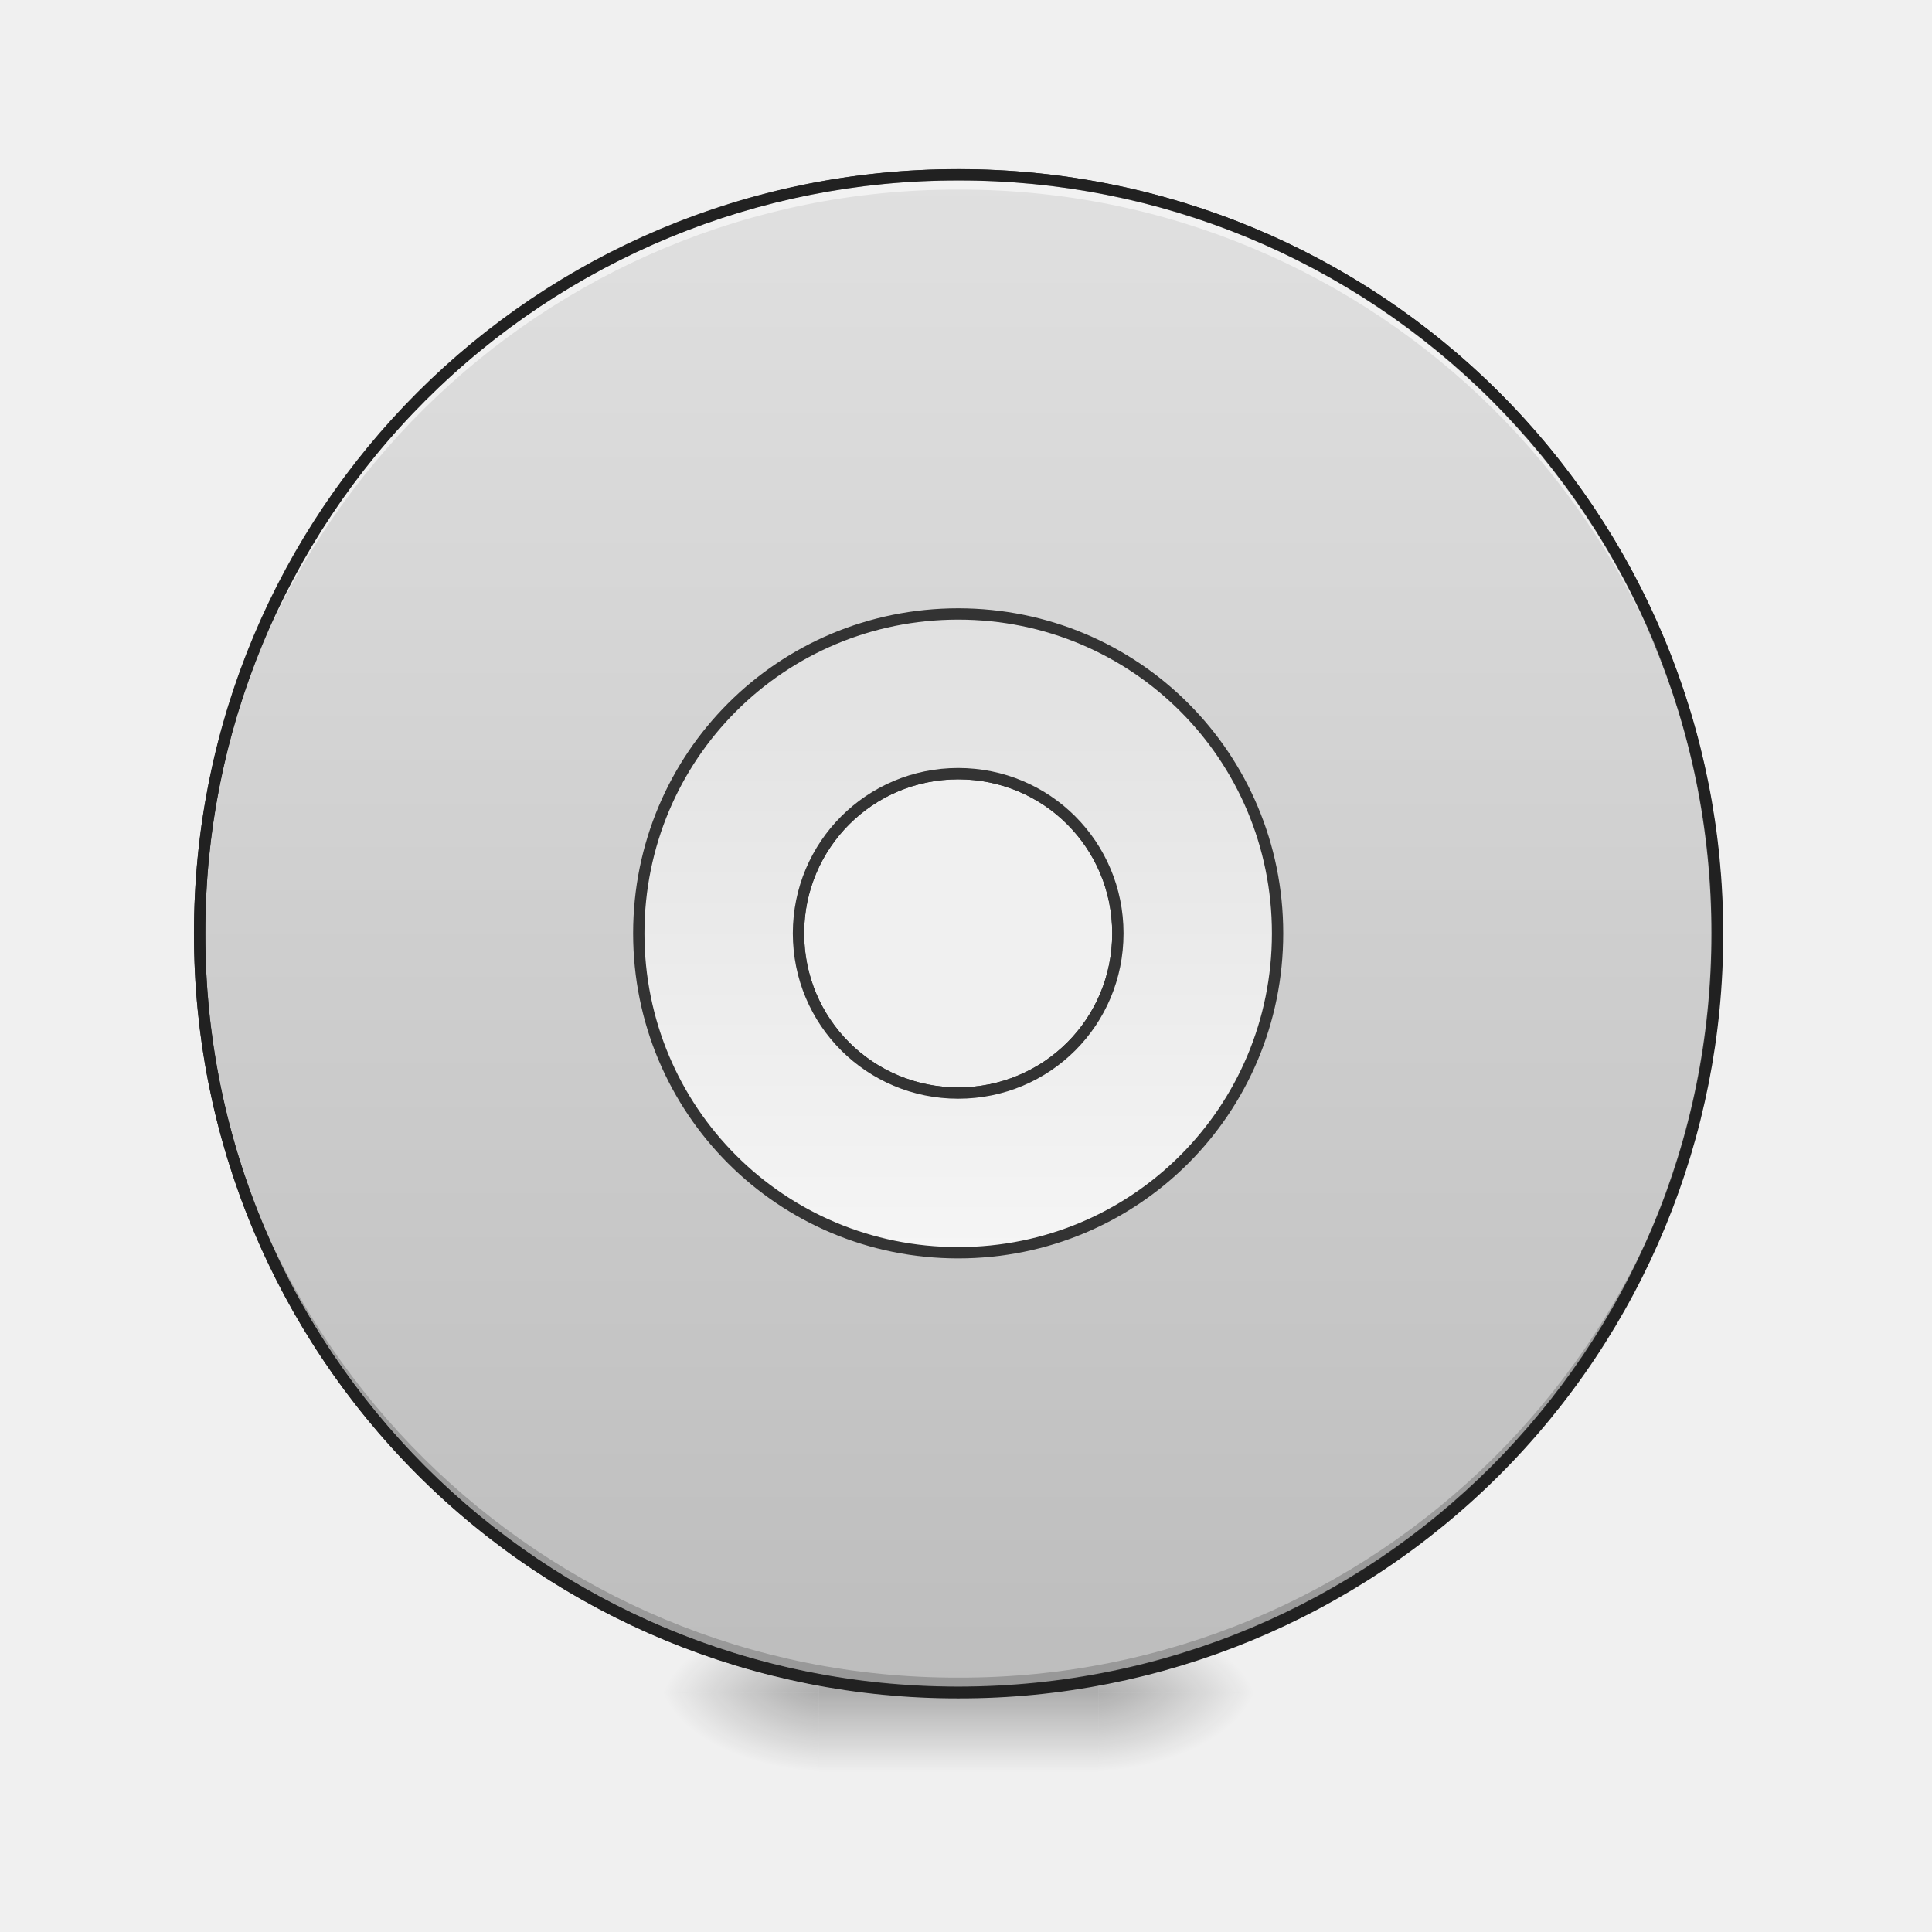
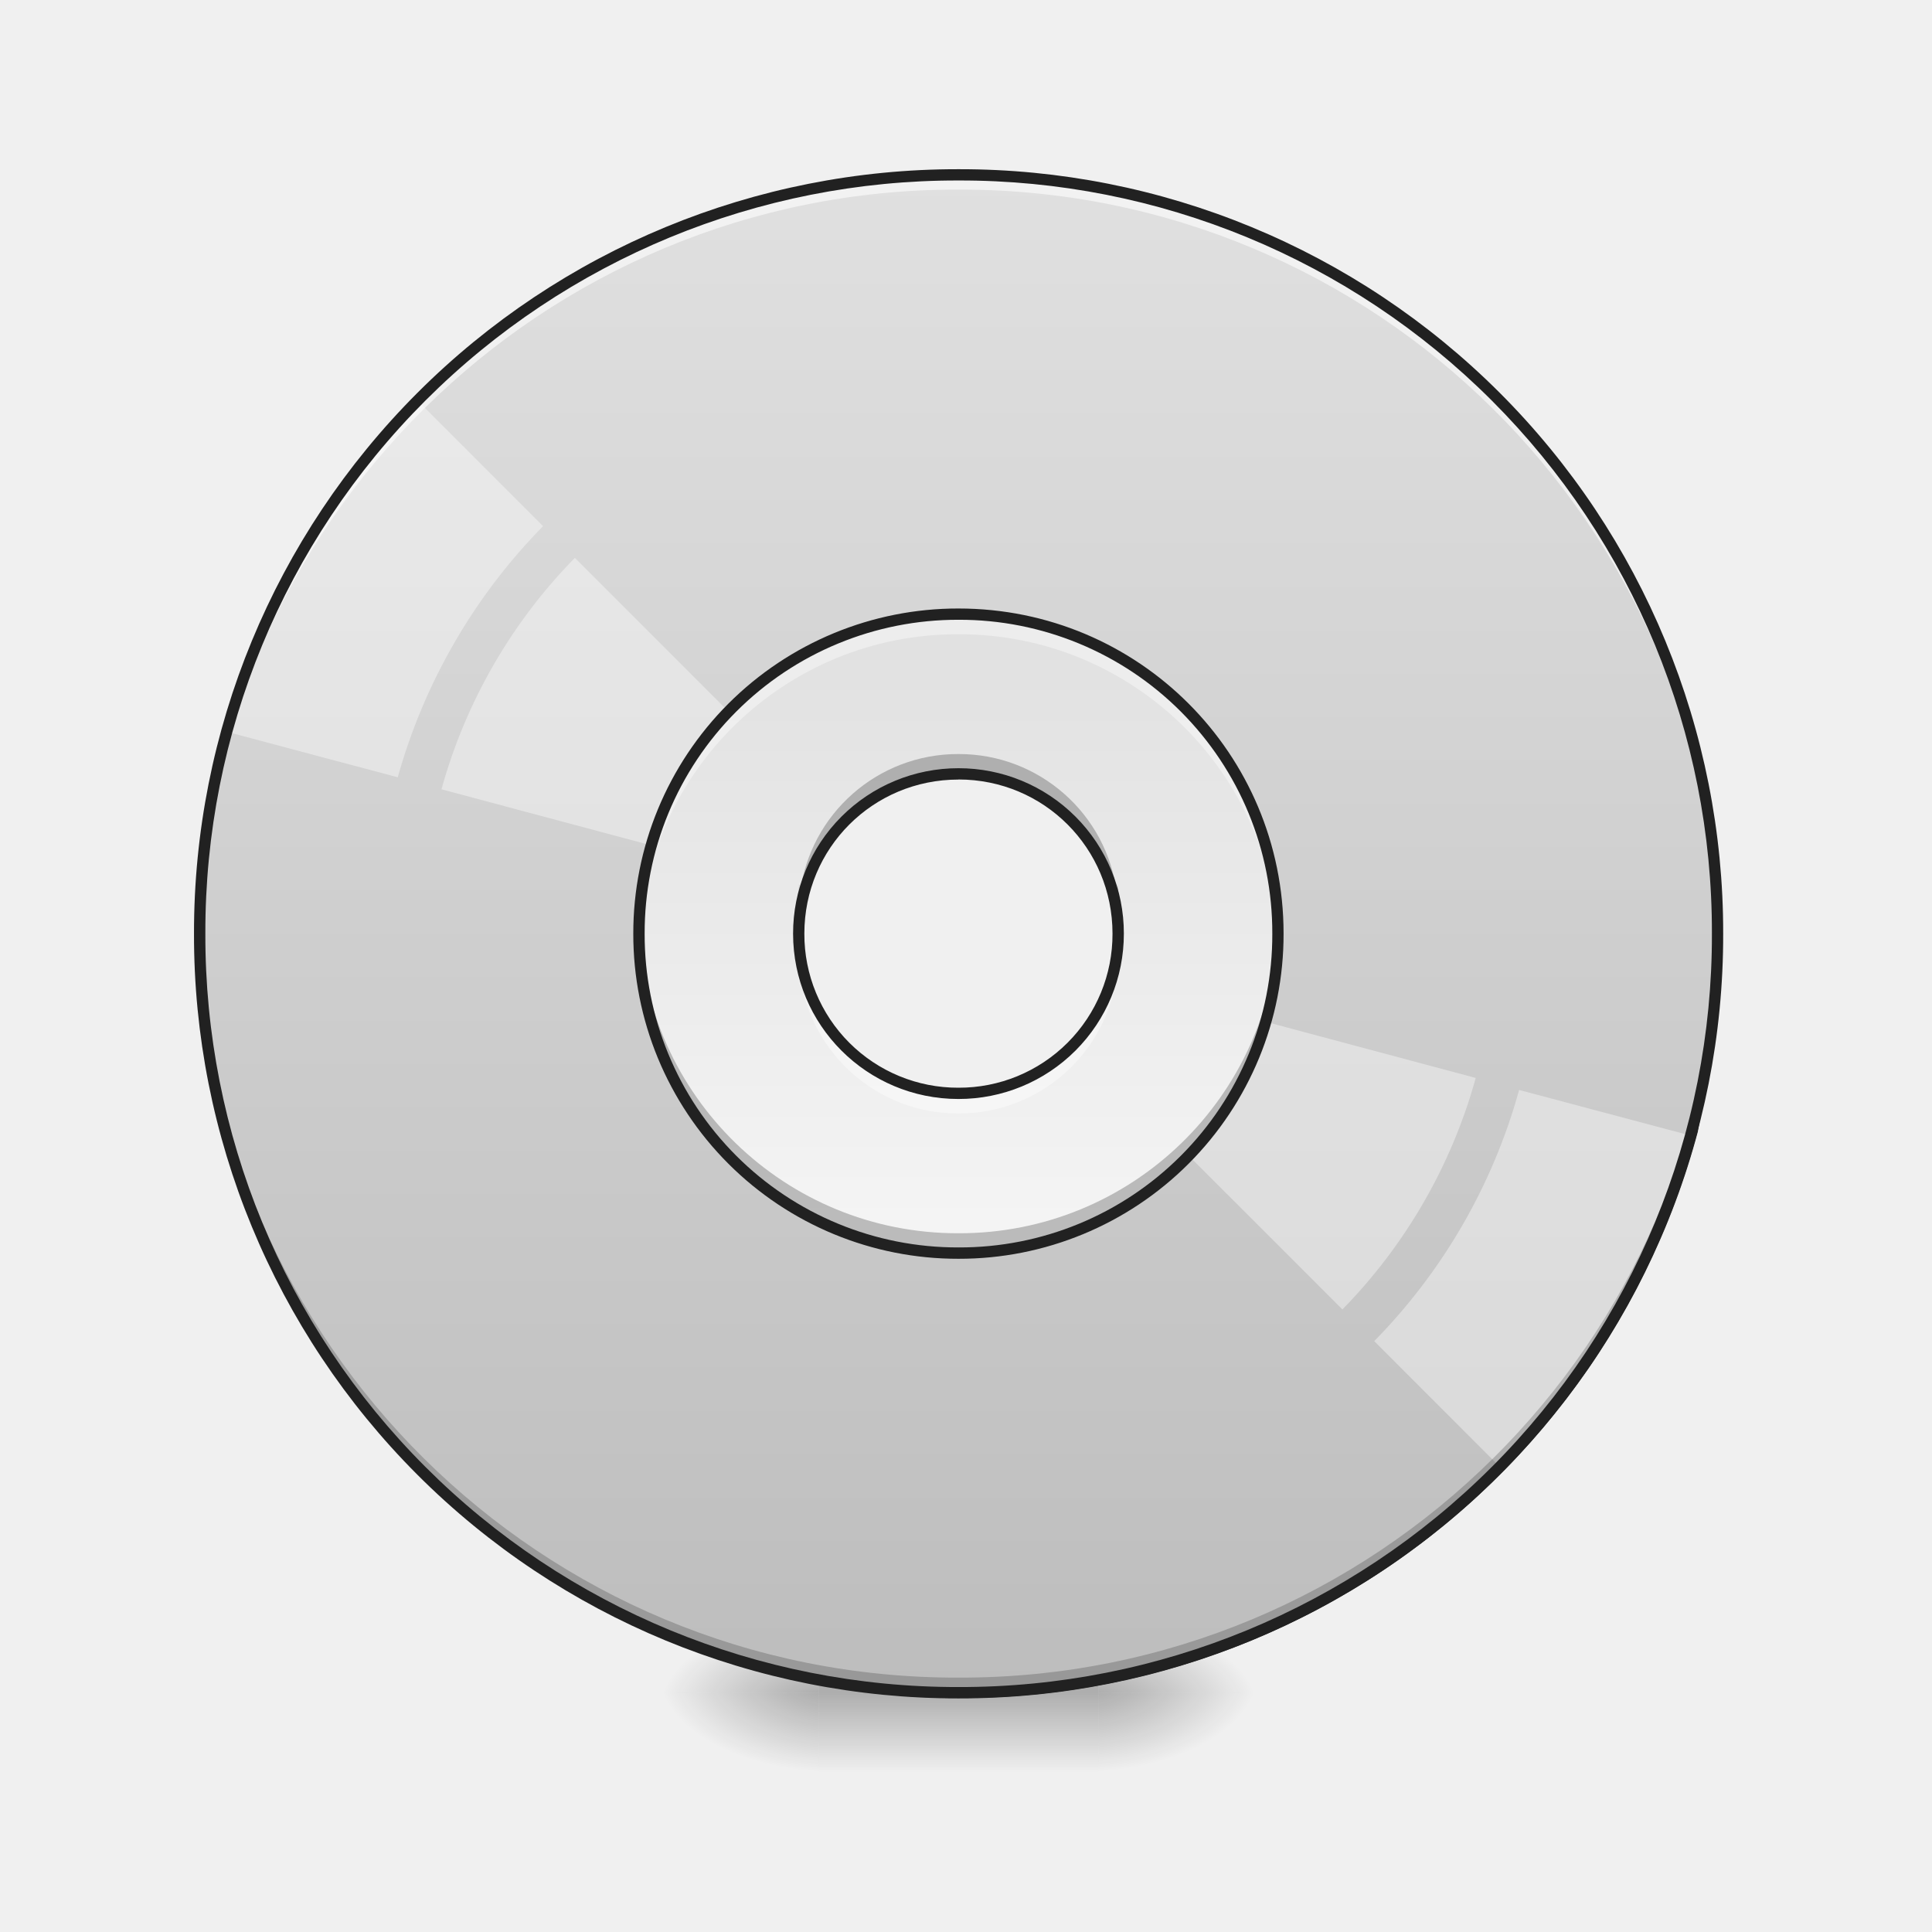
<svg xmlns="http://www.w3.org/2000/svg" width="32" height="32" viewBox="0 0 24 24">
  <defs>
    <radialGradient id="a" gradientUnits="userSpaceOnUse" cx="450.909" cy="189.579" fx="450.909" fy="189.579" r="21.167" gradientTransform="matrix(0 -.0586 -.10548 0 33.392 47.696)">
      <stop offset="0" stop-opacity=".314" />
      <stop offset=".222" stop-opacity=".275" />
      <stop offset="1" stop-opacity="0" />
    </radialGradient>
    <radialGradient id="b" gradientUnits="userSpaceOnUse" cx="450.909" cy="189.579" fx="450.909" fy="189.579" r="21.167" gradientTransform="matrix(0 .0586 .10548 0 -9.578 -5.646)">
      <stop offset="0" stop-opacity=".314" />
      <stop offset=".222" stop-opacity=".275" />
      <stop offset="1" stop-opacity="0" />
    </radialGradient>
    <radialGradient id="c" gradientUnits="userSpaceOnUse" cx="450.909" cy="189.579" fx="450.909" fy="189.579" r="21.167" gradientTransform="matrix(0 -.0586 .10548 0 -9.578 47.696)">
      <stop offset="0" stop-opacity=".314" />
      <stop offset=".222" stop-opacity=".275" />
      <stop offset="1" stop-opacity="0" />
    </radialGradient>
    <radialGradient id="d" gradientUnits="userSpaceOnUse" cx="450.909" cy="189.579" fx="450.909" fy="189.579" r="21.167" gradientTransform="matrix(0 .0586 -.10548 0 33.392 -5.646)">
      <stop offset="0" stop-opacity=".314" />
      <stop offset=".222" stop-opacity=".275" />
      <stop offset="1" stop-opacity="0" />
    </radialGradient>
    <linearGradient id="e" gradientUnits="userSpaceOnUse" x1="255.323" y1="233.5" x2="255.323" y2="254.667" gradientTransform="matrix(.01002 0 0 .04688 9.349 10.08)">
      <stop offset="0" stop-opacity=".275" />
      <stop offset="1" stop-opacity="0" />
    </linearGradient>
-     <linearGradient id="f" gradientUnits="userSpaceOnUse" x1="254" y1="-168.667" x2="254" y2="233.5" gradientTransform="matrix(3.77953 0 0 3.77953 0 812.598)">
+     <linearGradient id="f" gradientUnits="userSpaceOnUse" x1="254" y1="-168.667" x2="254" y2="233.5" gradientTransform="matrix(.04688 0 0 .04688 0 10.08)">
      <stop offset="0" stop-color="#e0e0e0" />
      <stop offset="1" stop-color="#bdbdbd" />
    </linearGradient>
-     <linearGradient id="g" gradientUnits="userSpaceOnUse" x1="254" y1="117.083" x2="254" y2="-52.25" gradientTransform="matrix(3.77953 0 0 3.77953 0 812.598)">
+     <linearGradient id="g" gradientUnits="userSpaceOnUse" x1="254" y1="117.083" x2="254" y2="-52.25" gradientTransform="matrix(.04688 0 0 .04688 0 10.08)">
      <stop offset="0" stop-color="#f5f5f5" />
      <stop offset="1" stop-color="#e0e0e0" />
    </linearGradient>
  </defs>
  <path d="M13.645 21.027h1.984v-.996h-1.984zm0 0" fill="url(#a)" />
  <path d="M10.172 21.027H8.187v.993h1.985zm0 0" fill="url(#b)" />
  <path d="M10.172 21.027H8.187v-.996h1.985zm0 0" fill="url(#c)" />
  <path d="M13.645 21.027h1.984v.993h-1.984zm0 0" fill="url(#d)" />
  <path d="M10.172 20.777h3.473v1.243h-3.473zm0 0" fill="url(#e)" />
-   <path d="M959.908 175.101c-421.062 0-759.927 338.866-759.927 759.928s338.865 760.242 759.927 760.242c421.063 0 760.243-339.18 760.243-760.242 0-421.062-339.18-759.928-760.243-759.928zm0 599.943c88.81 0 159.985 71.49 159.985 159.985 0 88.81-71.174 159.985-159.985 159.985-88.495 0-159.984-71.175-159.984-159.985 0-88.496 71.489-159.985 159.984-159.985zm0 0" transform="scale(.0124)" fill="url(#f)" stroke-width="11.339" stroke-linecap="round" stroke="#333" />
+   <path d="M2.79 9.184a.067.067 0 0 0-.067.05A9.475 9.475 0 0 0 9.46 20.766a9.481 9.481 0 0 0 11.633-6.715v-.008c.136-.703.176-1.09.093-1.484-.082-.391-.28-.782-.597-1.508-.012-.028-.043-.043-.074-.04a.066.066 0 0 0-.059.06c-.07.495-.133.917-.203 1.245-.07.325-.152.555-.242.657-.047.05-.086.07-.137.07-.047 0-.113-.023-.195-.082-.168-.117-.395-.383-.68-.805a.069.069 0 0 0-.11-.008.074.074 0 0 0-.019.051c.04 1.293-.02 2.102-.21 2.531-.095.215-.216.336-.38.395-.16.059-.367.055-.633-.008-.394-.156-.53-.43-.57-.781-.039-.356.035-.781.074-1.2a.063.063 0 0 0-.039-.066c-.023-.015-.054-.011-.078.008 0 .004-.004.004-.008.008-.011.008-.023.02-.039.031-.035.031-.078.07-.133.13-.105.112-.234.288-.347.53-.219.48-.356 1.235-.031 2.297.16.48.14.844.035 1.059-.11.219-.285.297-.5.242-.09-.023-.196-.047-.285-.078a.378.378 0 0 1-.204-.133c-.039-.055-.054-.137-.007-.281.043-.145.148-.34.347-.606.02-.027.016-.062-.008-.09a.071.071 0 0 0-.085-.011c-.247.156-.418.328-.547.437a.593.593 0 0 1-.168.102c-.043.015-.078.012-.125-.012a.23.23 0 0 1-.075-.121.663.663 0 0 1-.03-.242c0-.188.05-.406.148-.563a.07.07 0 0 0-.008-.082.067.067 0 0 0-.078-.02c-.442.165-.68.419-.797.708-.117.285-.11.597-.082.887.031.289.082.554.074.746a.387.387 0 0 1-.062.222c-.036.047-.09.082-.188.098-.184.004-.418-.09-.523-.242a.325.325 0 0 1-.055-.266c.02-.105.086-.234.234-.379a.07.07 0 0 0 .008-.09.068.068 0 0 0-.086-.023c-.367.16-.594.316-.738.469-.149.148-.211.297-.258.425-.043.13-.074.239-.152.34-.075.098-.203.196-.457.29-1.285.34-1.97.32-3.36-.055a7.849 7.849 0 0 1-5.59-9.535.061.061 0 0 0-.011-.063c-.012-.016-.031-.023-.055-.023zm17.769 2.148c.25.563.421.938.488 1.258.078.367.047.726-.09 1.426A9.333 9.333 0 0 1 9.5 20.629a9.33 9.33 0 0 1-6.855-7.79 7.993 7.993 0 0 0 5.765 6.102c1.399.375 2.133.399 3.438.051h.004c.273-.101.425-.215.523-.336.094-.125.129-.254.172-.379a.953.953 0 0 1 .226-.375c.086-.093.235-.191.418-.293a.707.707 0 0 0-.078.192.476.476 0 0 0 .082.375c.14.207.414.308.649.3h.008a.412.412 0 0 0 .28-.156.533.533 0 0 0 .09-.297c.012-.222-.046-.488-.074-.77-.027-.28-.03-.566.07-.82.087-.21.255-.398.548-.546a1.302 1.302 0 0 0-.082.449.852.852 0 0 0 .035.289c.027.082.07.156.136.195a.301.301 0 0 0 .243.032.73.73 0 0 0 .21-.133c.067-.051.133-.114.208-.176-.063.11-.11.21-.137.297-.05.172-.035.305.027.402a.511.511 0 0 0 .274.188c.101.039.21.058.297.082a.56.56 0 0 0 .66-.317c.129-.261.144-.66-.028-1.164v.004c-.316-1.039-.18-1.746.028-2.2a1.937 1.937 0 0 1 .355-.526c-.039.355-.09.714-.05 1.043.038.382.218.722.66.898.003 0 .007 0 .011.004.282.066.52.074.719.004.2-.074.352-.23.457-.469.2-.453.25-1.215.227-2.375.222.313.418.547.582.66.097.07.187.11.28.11.09 0 .173-.047.24-.118.124-.144.202-.386.277-.722.058-.274.109-.625.164-1.012zm-3.524 1.746l-.004.004c.004 0 .004 0 .004-.004zm0 0" fill="#212121" />
+   <path d="M11.906 2.172a9.404 9.404 0 0 0-9.426 9.426 9.408 9.408 0 0 0 9.426 9.43 9.41 9.41 0 0 0 9.43-9.43 9.408 9.408 0 0 0-9.43-9.426zm0 7.441a1.98 1.98 0 0 1 1.985 1.985 1.977 1.977 0 0 1-1.985 1.984 1.98 1.98 0 0 1-1.984-1.984c0-1.098.887-1.985 1.984-1.985zm0 0" fill="url(#f)" />
+   <path d="M5.191 4.98a9.383 9.383 0 0 0-1.445 1.907 9.483 9.483 0 0 0-.93 2.203l2.125.566a7.226 7.226 0 0 1 1.805-3.12zm1.95 1.95a6.633 6.633 0 0 0-1.657 2.875l4.528 1.21c.043-.14.101-.277.18-.41.074-.132.163-.253.265-.359zm0 0M13.805 12.18c-.043.14-.102.277-.18.41a1.903 1.903 0 0 1-.266.36l3.317 3.316a6.633 6.633 0 0 0 1.656-2.875zm5.066 1.36a7.18 7.18 0 0 1-1.8 3.12l1.554 1.555a9.527 9.527 0 0 0 1.445-1.906c.41-.707.72-1.45.926-2.204zm0 0" fill="#fff" fill-opacity=".392" />
  <path d="M11.906 21.027a9.408 9.408 0 0 1-9.426-9.43v-.09a9.404 9.404 0 0 0 9.426 9.333 9.402 9.402 0 0 0 9.426-9.332c0 .031.004.058.004.09a9.41 9.41 0 0 1-9.43 9.43zm0 0" fill-opacity=".196" />
  <path d="M11.906 2.172a9.404 9.404 0 0 0-9.426 9.52 9.408 9.408 0 0 1 9.426-9.337 9.405 9.405 0 0 1 9.426 9.336c0-.03.004-.062.004-.093a9.408 9.408 0 0 0-9.43-9.426zm0 0" fill="#fff" fill-opacity=".588" />
  <path d="M11.906 2.102a9.48 9.48 0 0 0-9.496 9.496 9.48 9.48 0 0 0 9.496 9.5 9.48 9.48 0 0 0 9.5-9.5 9.48 9.48 0 0 0-9.5-9.496zm0 .14a9.335 9.335 0 0 1 9.36 9.356 9.336 9.336 0 0 1-9.36 9.359 9.335 9.335 0 0 1-9.355-9.36 9.334 9.334 0 0 1 9.355-9.355zm0 0" fill="#212121" />
-   <path d="M959.908 615.06c-177.306 0-319.97 142.663-319.97 319.969 0 177.306 142.664 319.97 319.97 319.97 177.306 0 319.97-142.664 319.97-319.97 0-177.306-142.664-319.97-319.97-319.97zm0 159.984c88.81 0 159.985 71.49 159.985 159.985 0 88.81-71.174 159.985-159.985 159.985-88.495 0-159.984-71.175-159.984-159.985 0-88.496 71.489-159.985 159.984-159.985zm0 0" transform="scale(.0124)" fill="url(#g)" stroke-width="11.339" stroke-linecap="round" stroke="#333" />
+   <path d="M11.906 7.629a3.96 3.96 0 0 0-3.969 3.969 3.96 3.96 0 0 0 3.97 3.968 3.96 3.96 0 0 0 3.968-3.968 3.96 3.96 0 0 0-3.969-3.97zm0 1.984a1.98 1.98 0 0 1 1.985 1.985 1.977 1.977 0 0 1-1.985 1.984 1.98 1.98 0 0 1-1.984-1.984c0-1.098.887-1.985 1.984-1.985zm0 0" fill="url(#g)" />
+   <path d="M11.906 7.629a3.96 3.96 0 0 0-3.965 4.094 3.956 3.956 0 0 1 3.965-3.844 3.96 3.96 0 0 1 3.969 3.844v-.125a3.96 3.96 0 0 0-3.969-3.97zm-1.969 4.219c-.007.082-.015.164-.015.246 0 .043.004.082.004.125l.011-.125a1.978 1.978 0 0 0 1.97 1.738 1.978 1.978 0 0 0 1.968-1.738.677.677 0 0 1 .012.125c.004-.043.004-.082.004-.125 0-.082-.004-.164-.016-.246a1.978 1.978 0 0 1-1.969 1.734 1.978 1.978 0 0 1-1.969-1.734zm0 0" fill="#fff" fill-opacity=".392" />
+   <path d="M11.906 9.367a1.978 1.978 0 0 0-1.969 1.735l-.011-.122c0 .04-.004.082-.004.122 0 .085.008.168.015.25a1.981 1.981 0 0 1 1.97-1.739c1.015 0 1.847.758 1.968 1.739.012-.082.016-.165.016-.25 0-.04 0-.082-.004-.122 0 .04-.004.082-.012.122a1.978 1.978 0 0 0-1.969-1.735zm-3.965 2.106c-.003.043-.003.086-.003.125a3.96 3.96 0 0 0 3.968 3.968 3.96 3.96 0 0 0 3.969-3.968v-.125a3.96 3.96 0 0 1-3.969 3.847 3.957 3.957 0 0 1-3.965-3.847zm0 0" fill-opacity=".235" />
+   <path d="M11.906 7.559a4.034 4.034 0 0 0-4.039 4.039 4.032 4.032 0 0 0 4.04 4.039 4.03 4.03 0 0 0 4.038-4.04c0-2.234-1.8-4.038-4.039-4.038zm0 .14a3.887 3.887 0 0 1 3.899 3.899 3.884 3.884 0 0 1-3.899 3.898 3.887 3.887 0 0 1-3.898-3.898 3.89 3.89 0 0 1 3.898-3.899zm0 1.844a2.052 2.052 0 0 0-2.054 2.055c0 1.136.918 2.054 2.054 2.054a2.052 2.052 0 0 0 2.055-2.054 2.052 2.052 0 0 0-2.055-2.055zm0 .14c1.063 0 1.914.852 1.914 1.915a1.907 1.907 0 0 1-1.914 1.914 1.907 1.907 0 0 1-1.914-1.914c0-1.063.852-1.914 1.914-1.914zm0 0" fill="#212121" />
</svg>
